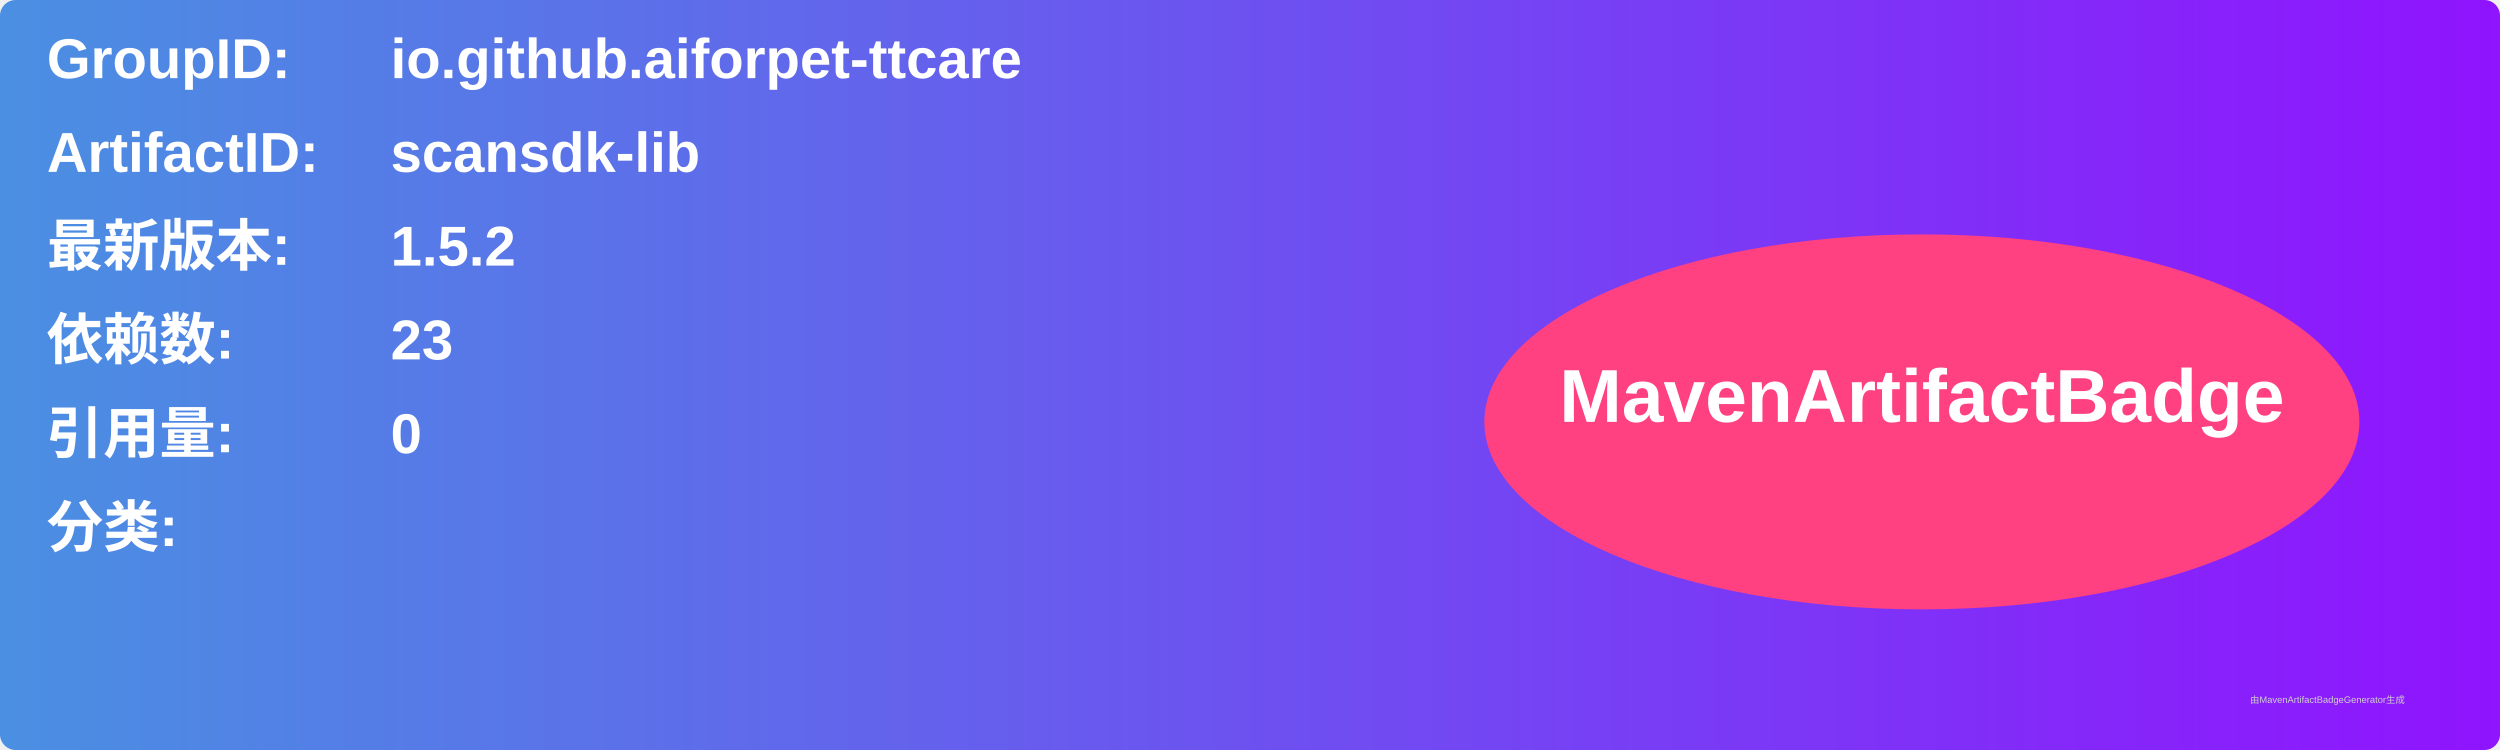
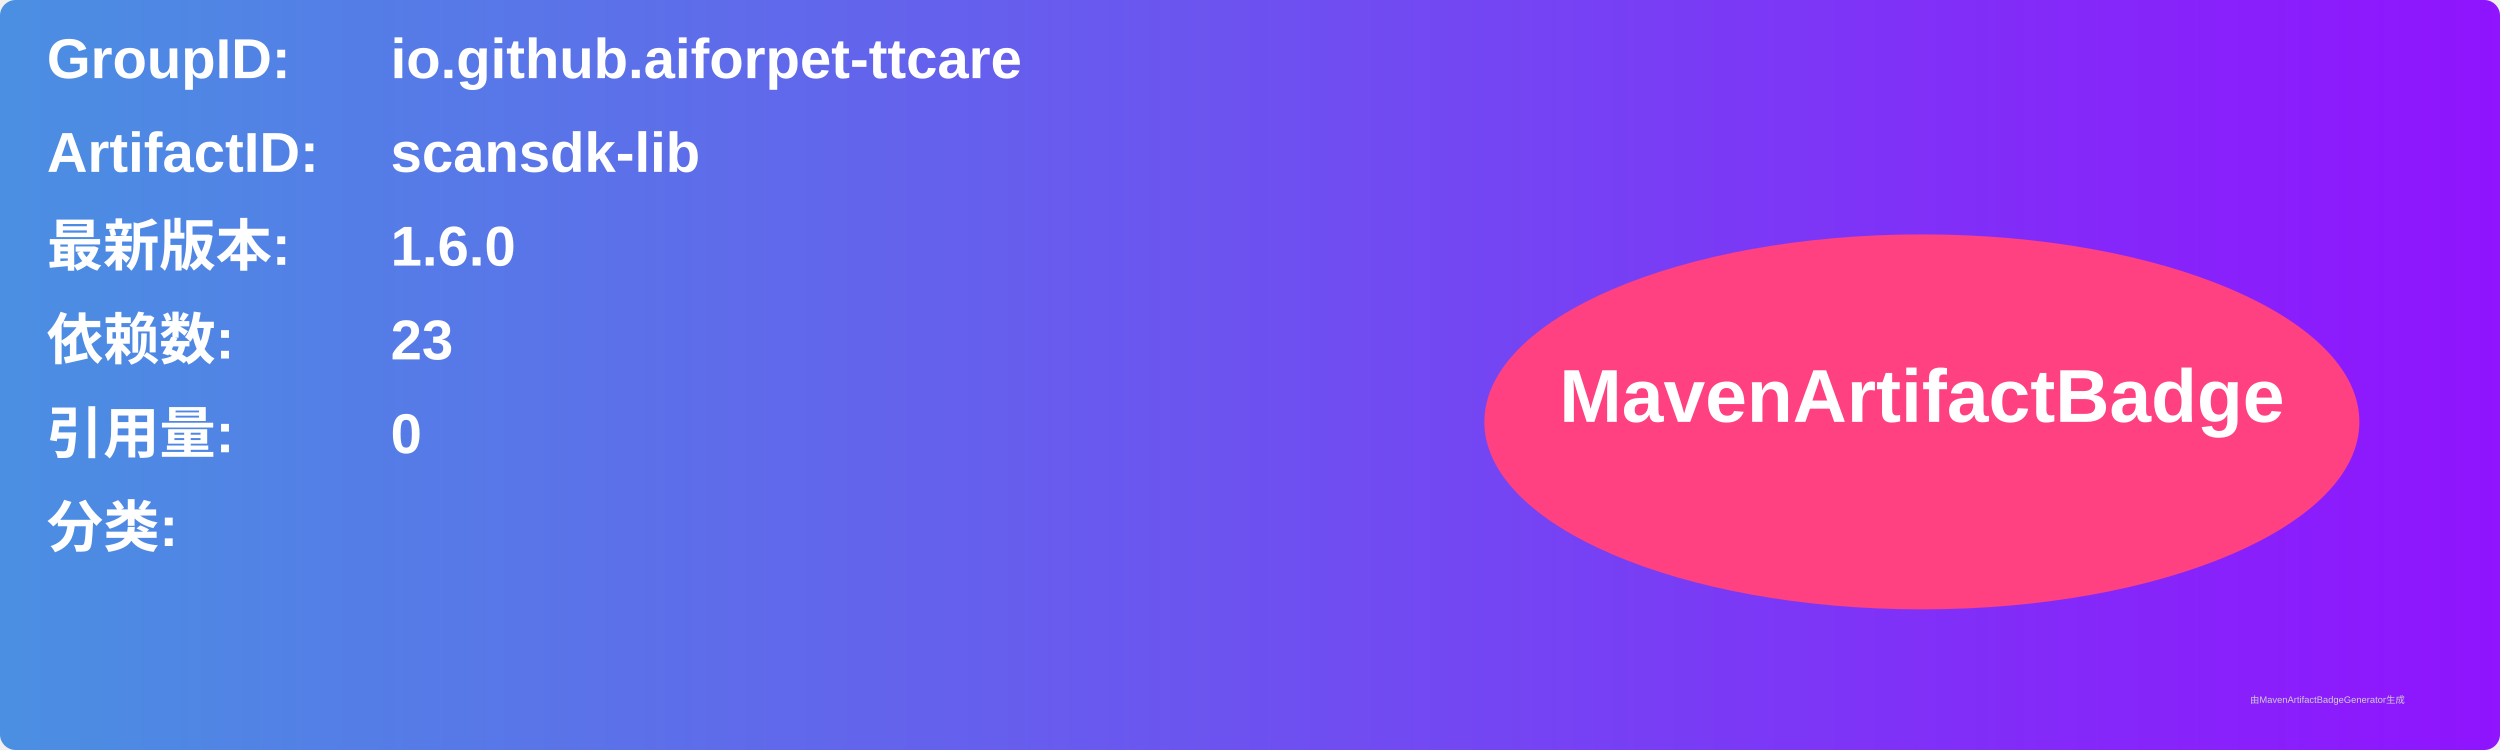
<svg xmlns="http://www.w3.org/2000/svg" width="800" height="240" viewBox="0 0 800 240">
  <linearGradient id="grad" x1="0%" y1="0%" x2="100%" y2="0%">
    <stop offset="0%" stop-color="#4a90e2" />
    <stop offset="100%" stop-color="#9013fe" />
  </linearGradient>
  <rect width="100%" height="100%" rx="5" ry="5" fill="url(#grad)" />
  <g transform="translate(15, 15)">
    <text x="0" y="10" font-family="Arial" font-size="18" fill="white" font-weight="bold" width="260">GroupID:</text>
    <text x="110" y="10" font-family="Arial" font-size="18" fill="white" font-weight="bold" width="460">io.github.aiforpet-ttcare</text>
    <text x="0" y="40" font-family="Arial" font-size="18" fill="white" font-weight="bold" width="260">ArtifactID:</text>
    <text x="110" y="40" font-family="Arial" font-size="18" fill="white" font-weight="bold" width="460">scansdk-lib</text>
    <text x="0" y="70" font-family="Arial" font-size="18" fill="white" font-weight="bold">最新版本:</text>
    <text x="110" y="70" font-family="Arial" font-size="18" fill="white" font-weight="bold">
-       <tspan font-weight="bold">1.5.2</tspan>
+       <tspan font-weight="bold">1.6.0</tspan>
    </text>
    <text x="0" y="100" font-family="Arial" font-size="18" fill="white" font-weight="bold">依赖数: </text>
    <text x="110" y="100" font-family="Arial" font-size="18" fill="white">
      <tspan font-weight="bold">23</tspan>
    </text>
    <text x="0" y="130" font-family="Arial" font-size="18" fill="white" font-weight="bold">引用量: </text>
    <text x="110" y="130" font-family="Arial" font-size="18" fill="white">
      <tspan font-weight="bold">0</tspan>
    </text>
    <text x="0" y="160" font-family="Arial" font-size="18" fill="white" font-weight="bold">分类:</text>
    <text x="10" y="190" font-family="Arial" font-size="10" fill="white">
      <tspan font-weight="bold" />
    </text>
    <ellipse cx="600" cy="120" rx="140" ry="60" fill="#ff4081" />
    <text x="600" y="120" text-anchor="middle" font-family="Arial" font-size="24" fill="white" font-weight="bold">MavenArtifactBadge</text>
  </g>
  <text x="720" y="225" font-family="Arial" font-size="3" fill="#d0d0d0">由MavenArtifactBadgeGenerator生成</text>
</svg>
